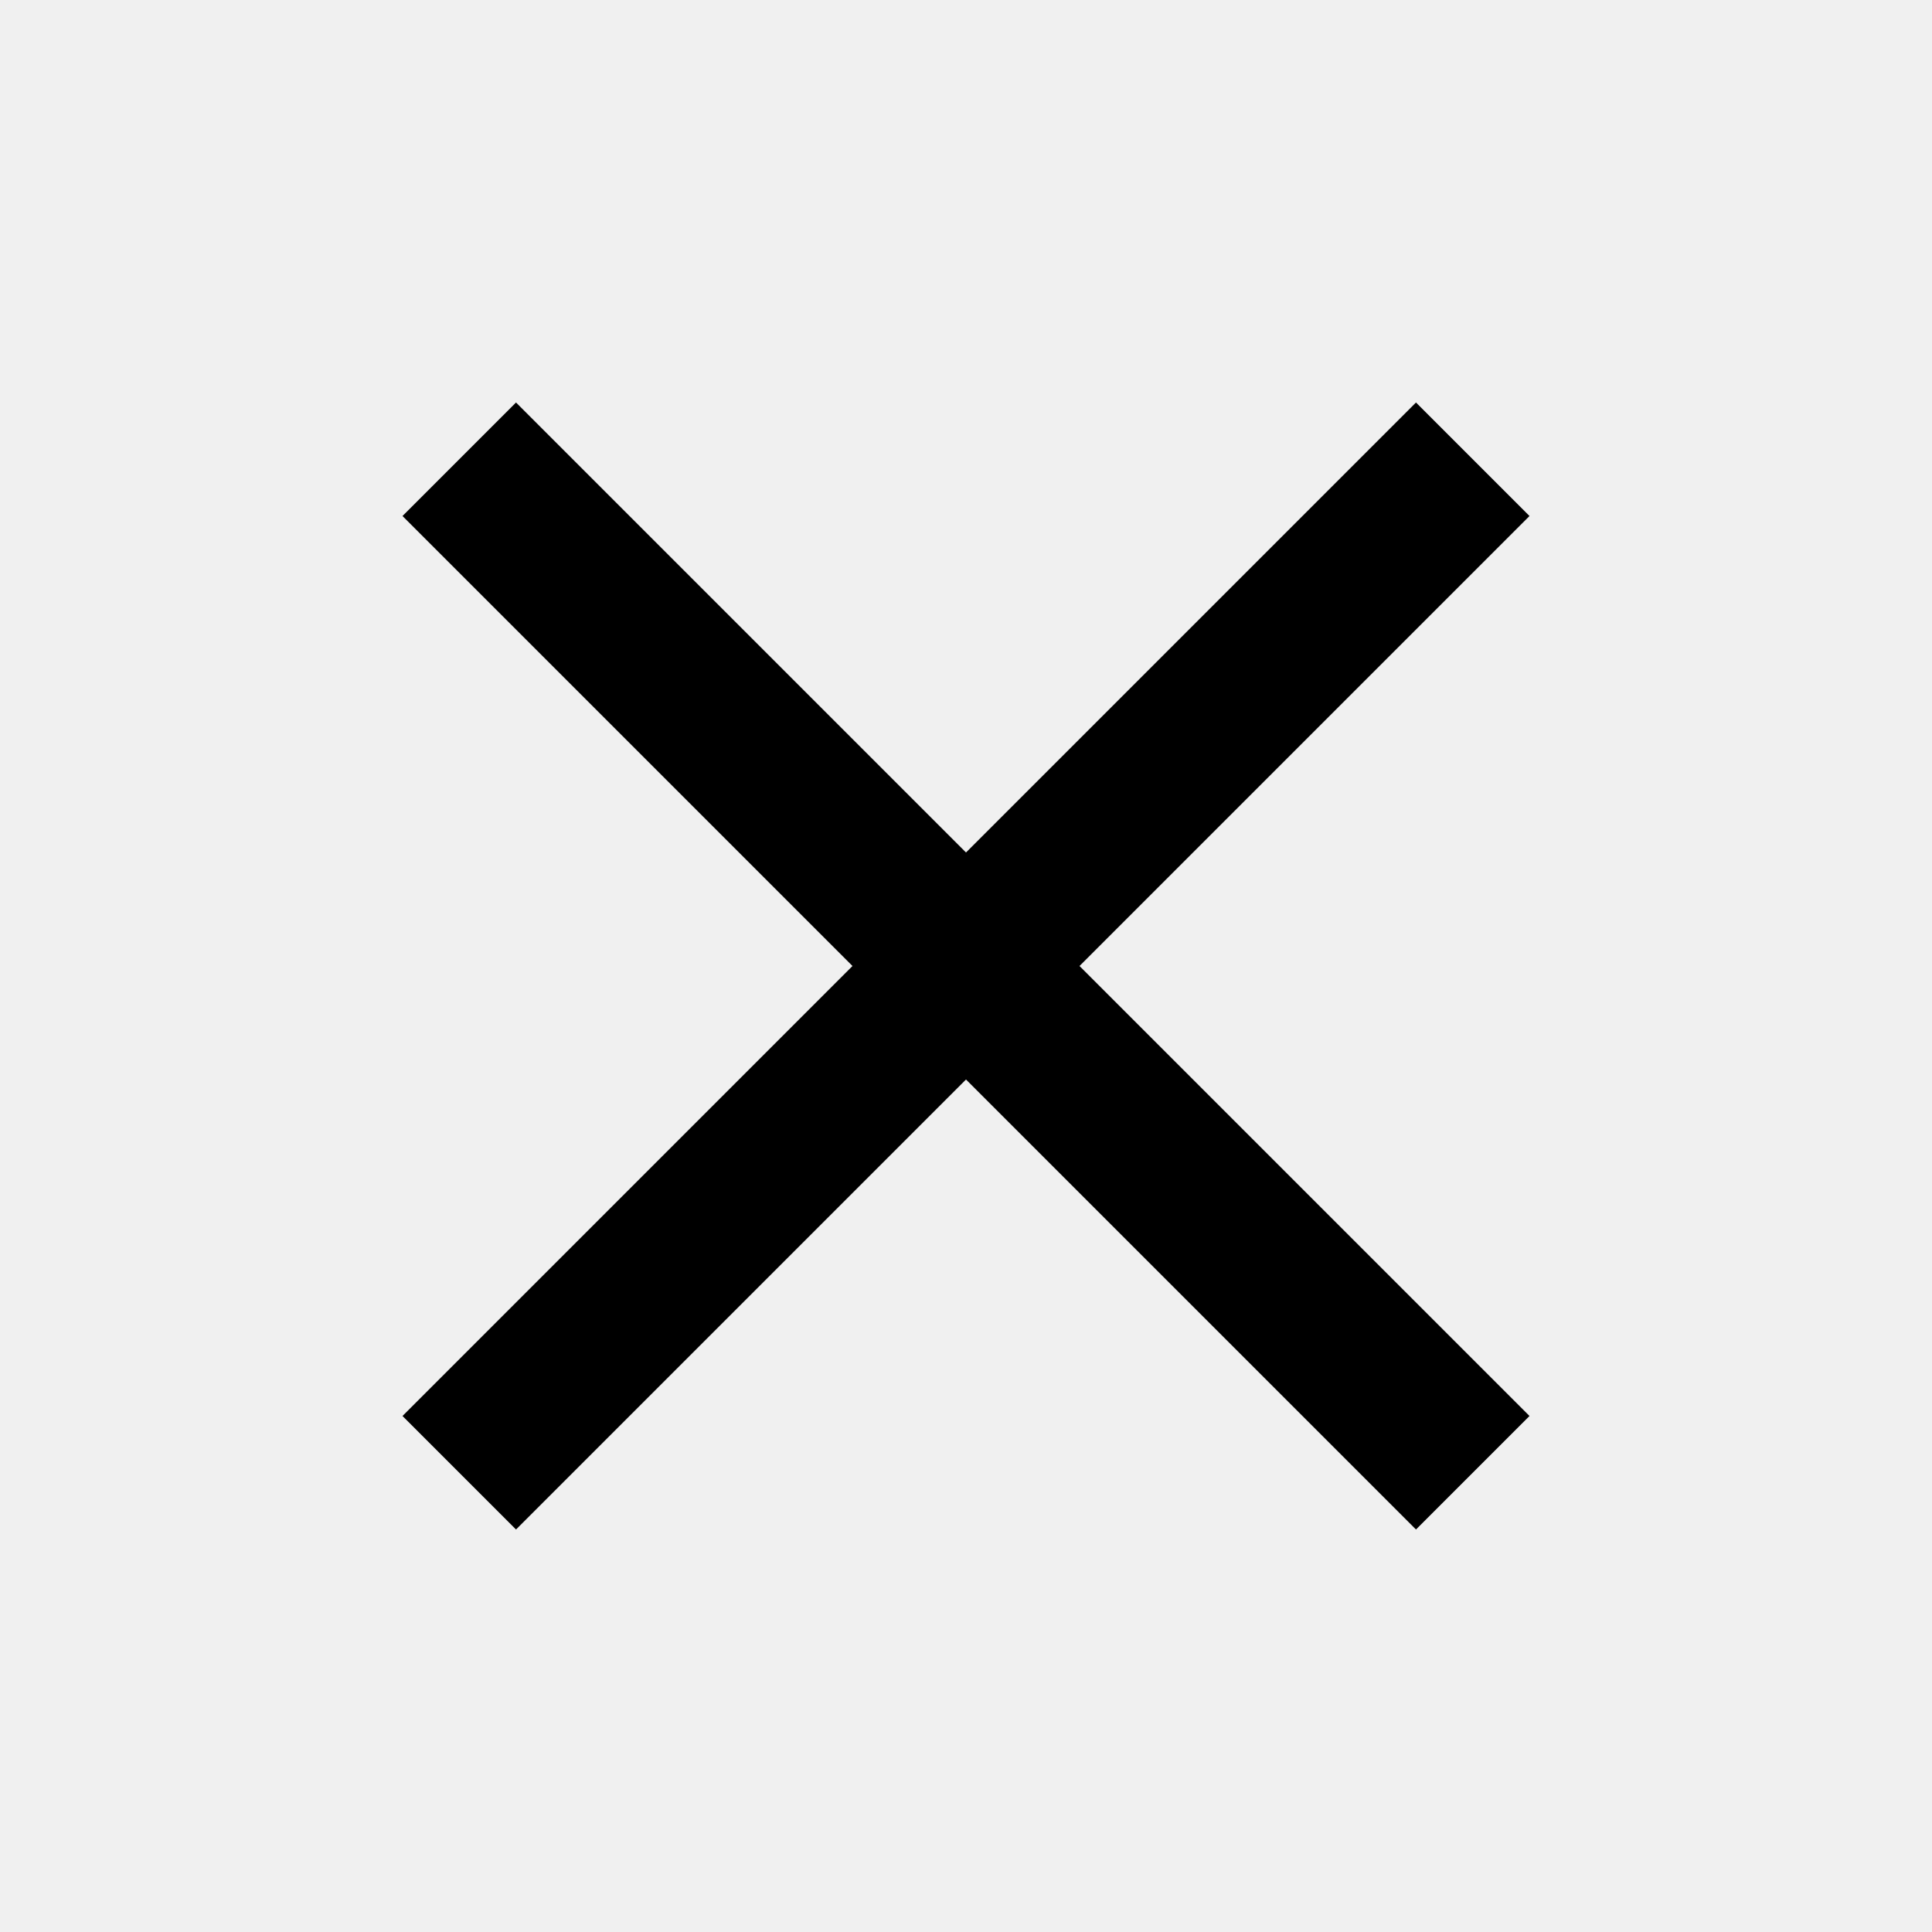
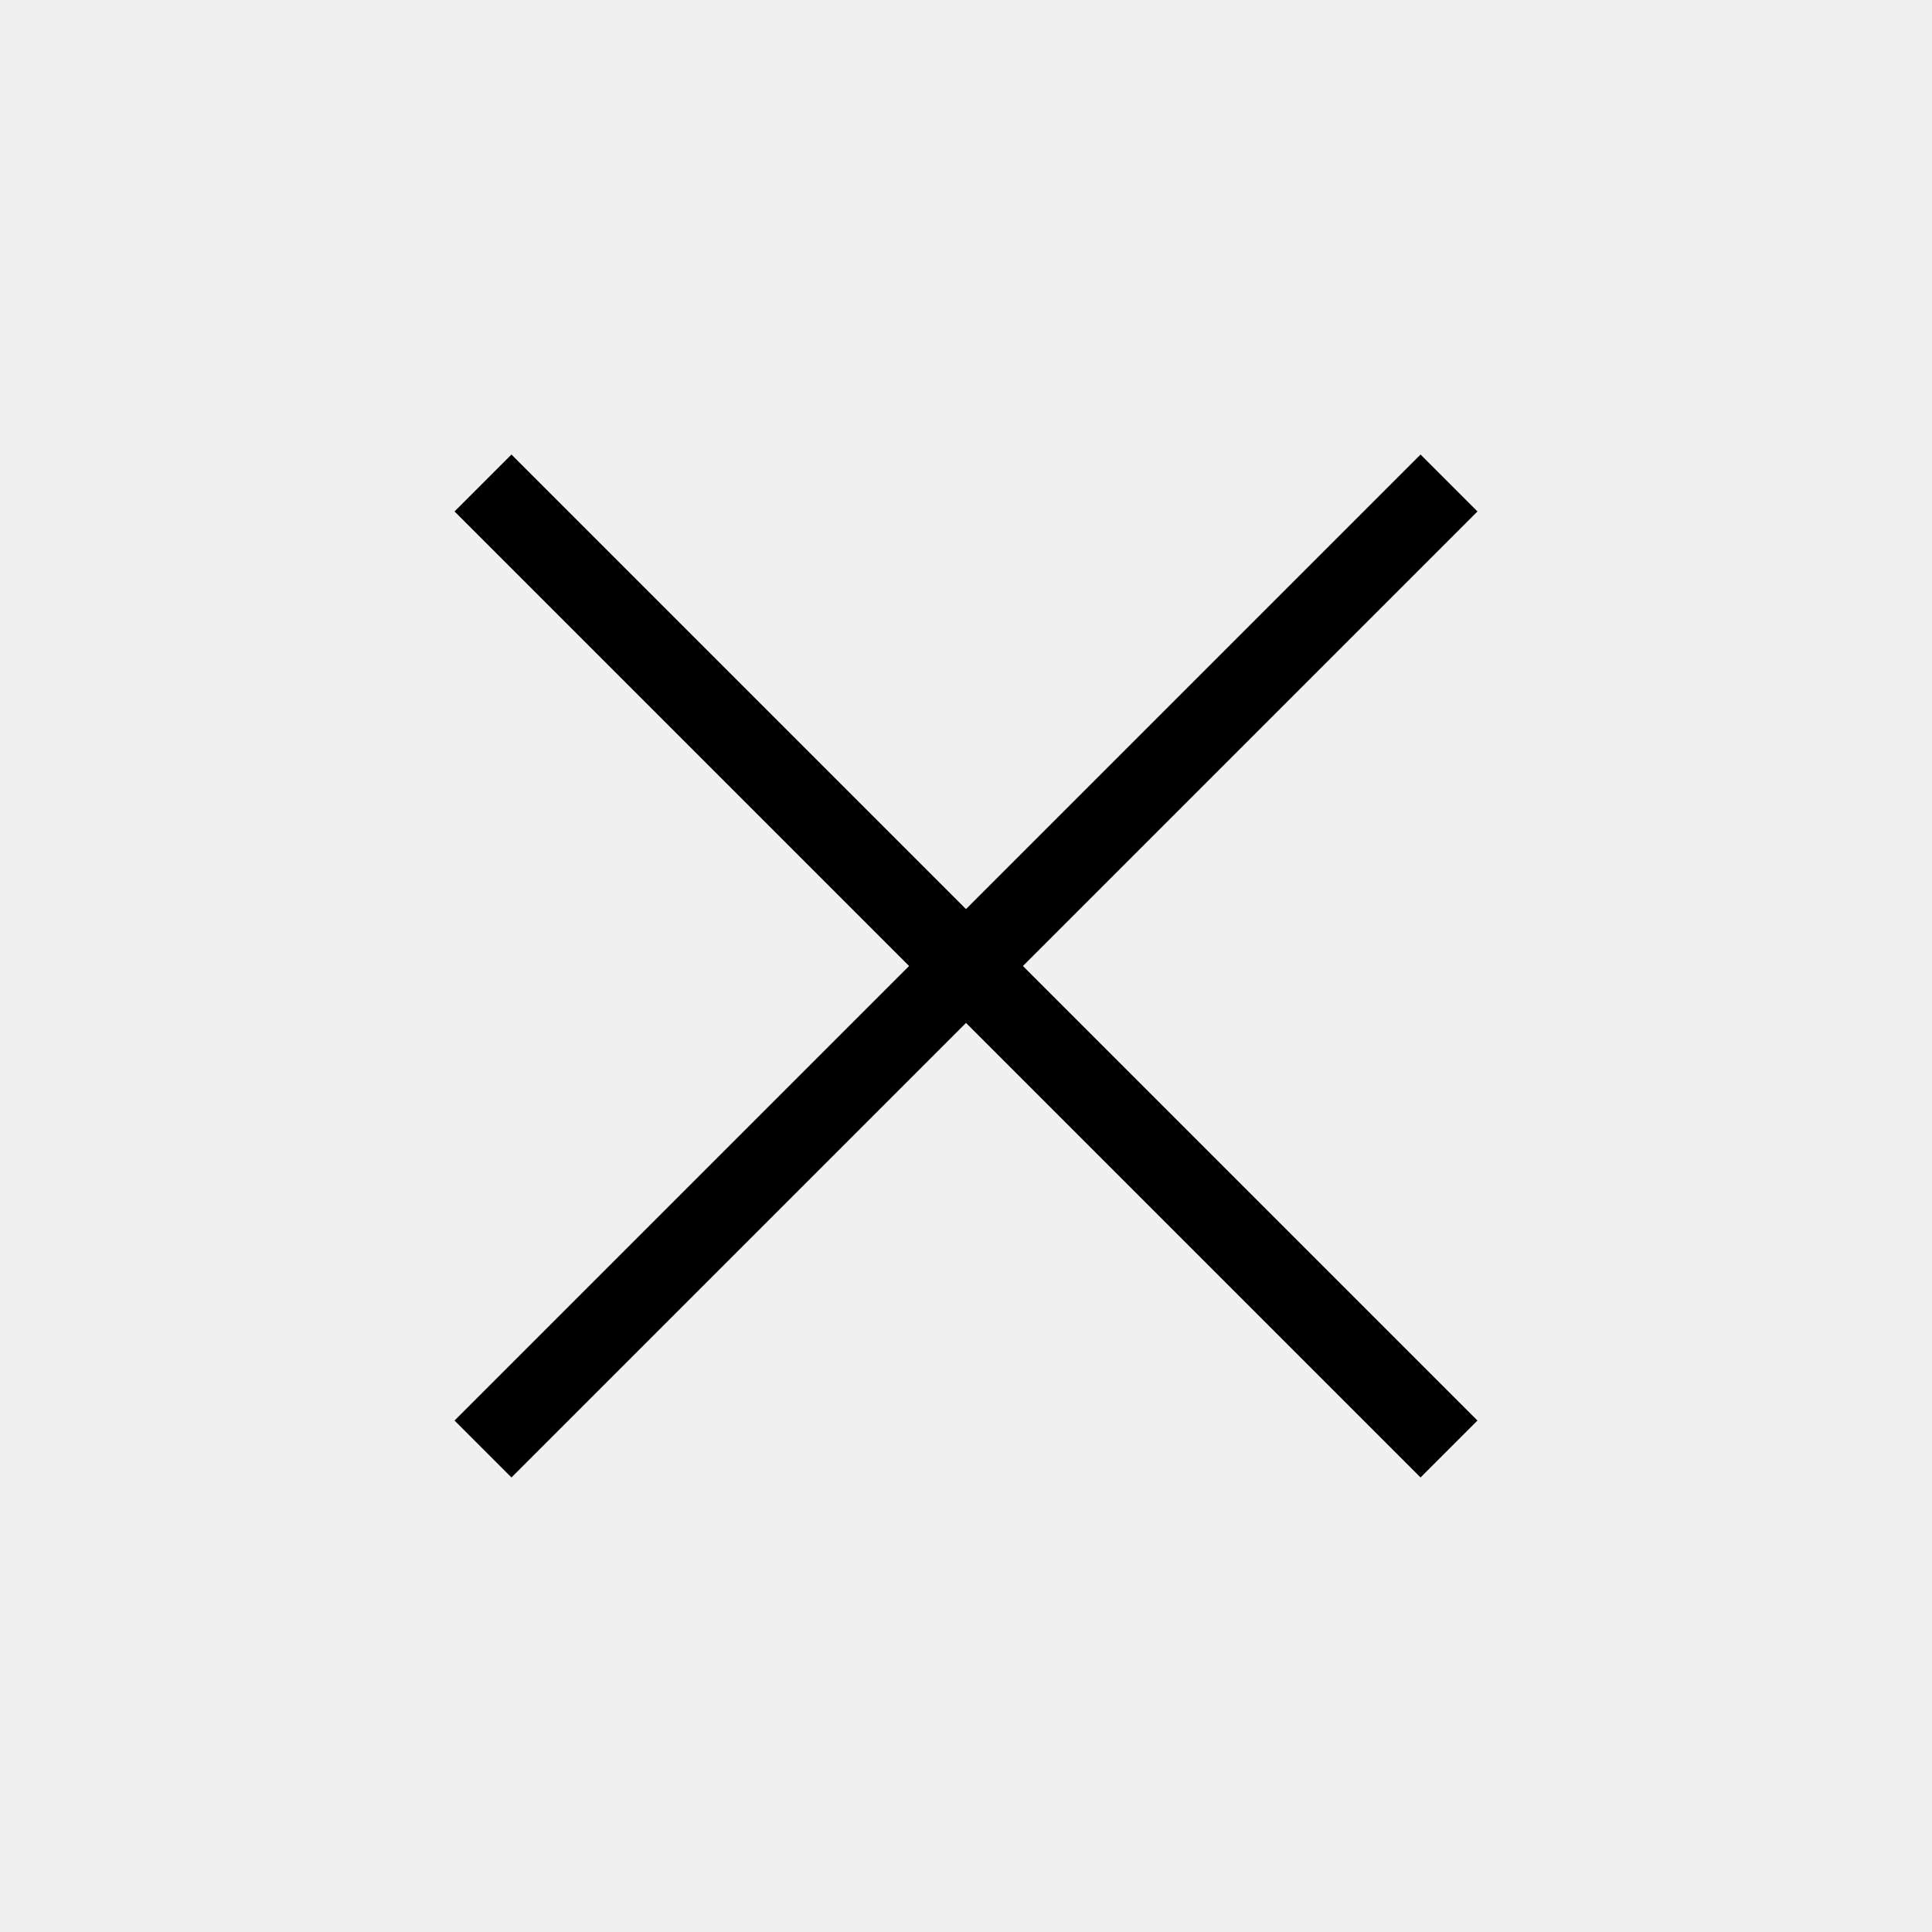
- <svg xmlns="http://www.w3.org/2000/svg" width="16" height="16" viewBox="0 0 24 24" fill="none">
-   <g clip-path="url(#clip0_6_13431)">
-     <path d="M19 6.41L17.59 5L12 10.59L6.41 5L5 6.41L10.59 12L5 17.59L6.41 19L12 13.41L17.59 19L19 17.59L13.41 12L19 6.41Z" fill="currentColor" />
-   </g>
-   <defs>
-     <clipPath id="clip0_6_13431">
-       <rect width="24" height="24" fill="white" />
-     </clipPath>
-   </defs>
+ <svg xmlns="http://www.w3.org/2000/svg" viewBox="0 0 24 24" fill="none">
+   <path d="M18 6L6 18M6 6L18 18" stroke="currentColor" strokeWidth="2" strokeLinecap="round" strokeLinejoin="round" />
</svg>
